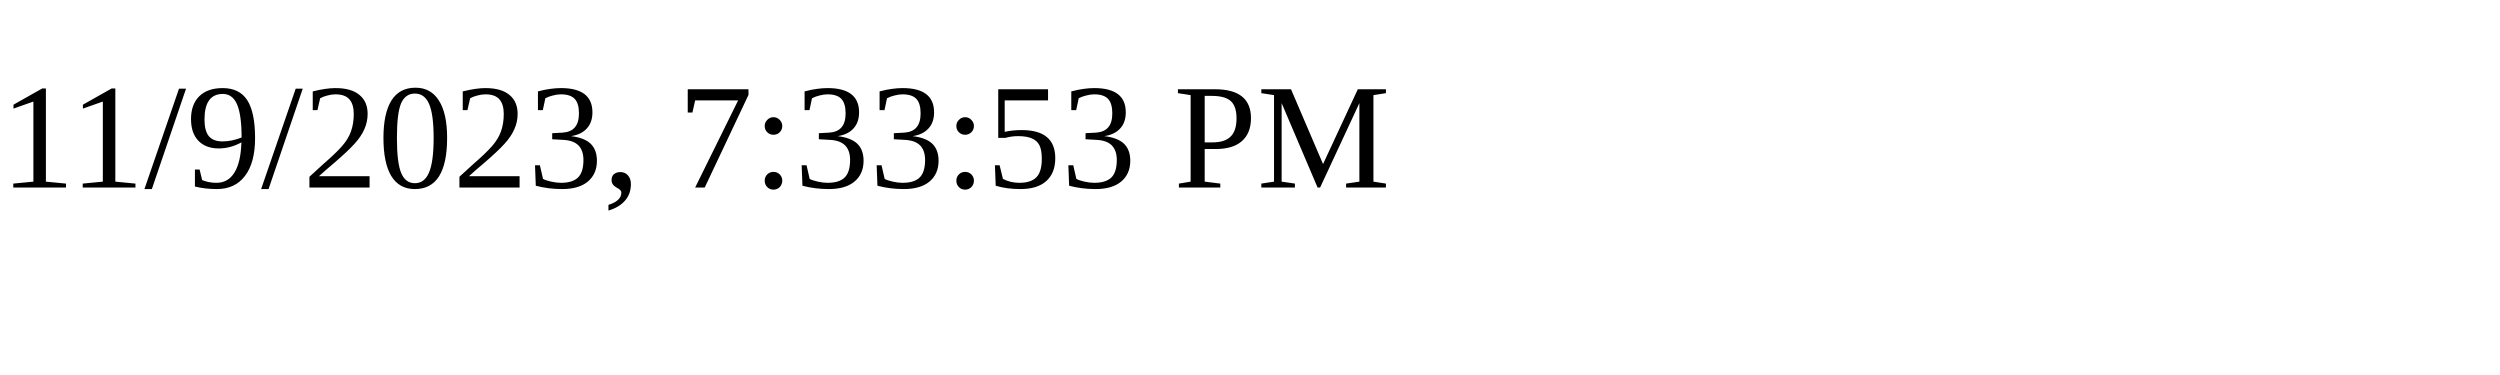
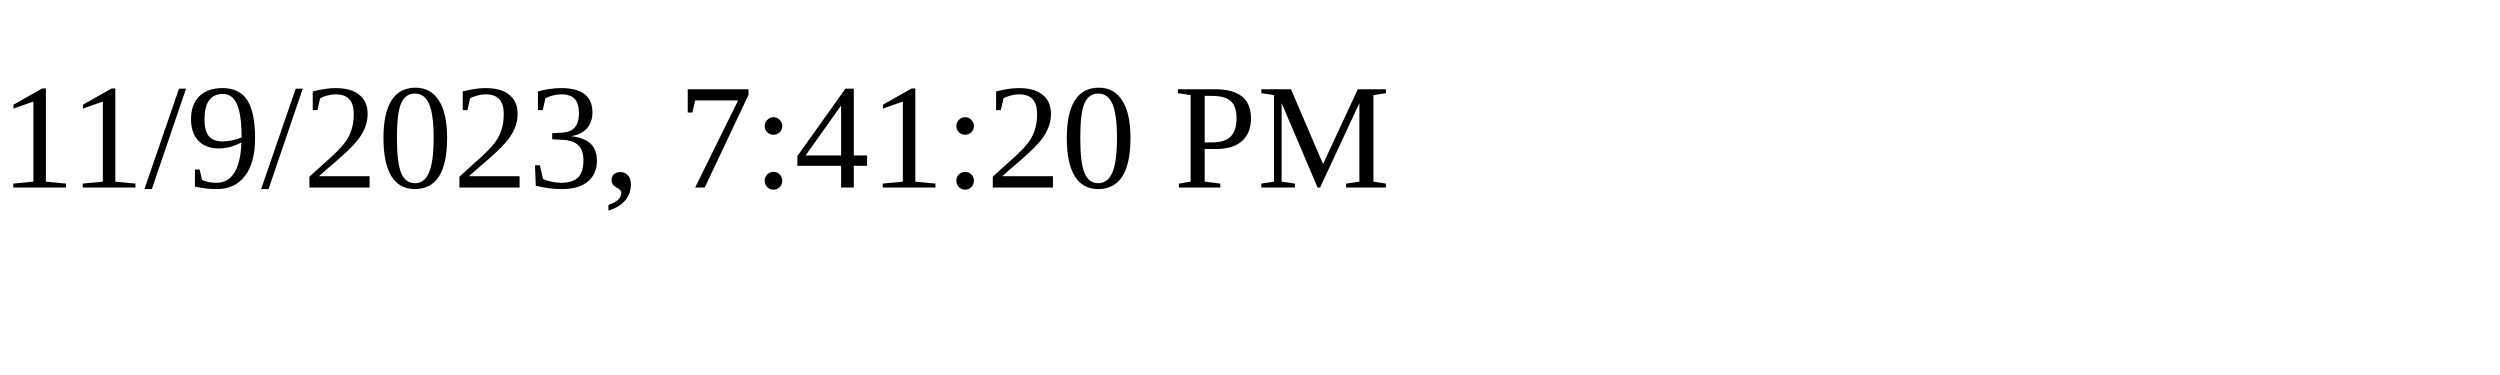
<svg xmlns="http://www.w3.org/2000/svg" height="30" width="200">
-   <text x="0" y="15">11/9/2023, 7:33:53 PM</text>
+   <text x="0" y="15">11/9/2023, 7:41:20 PM</text>
</svg>
